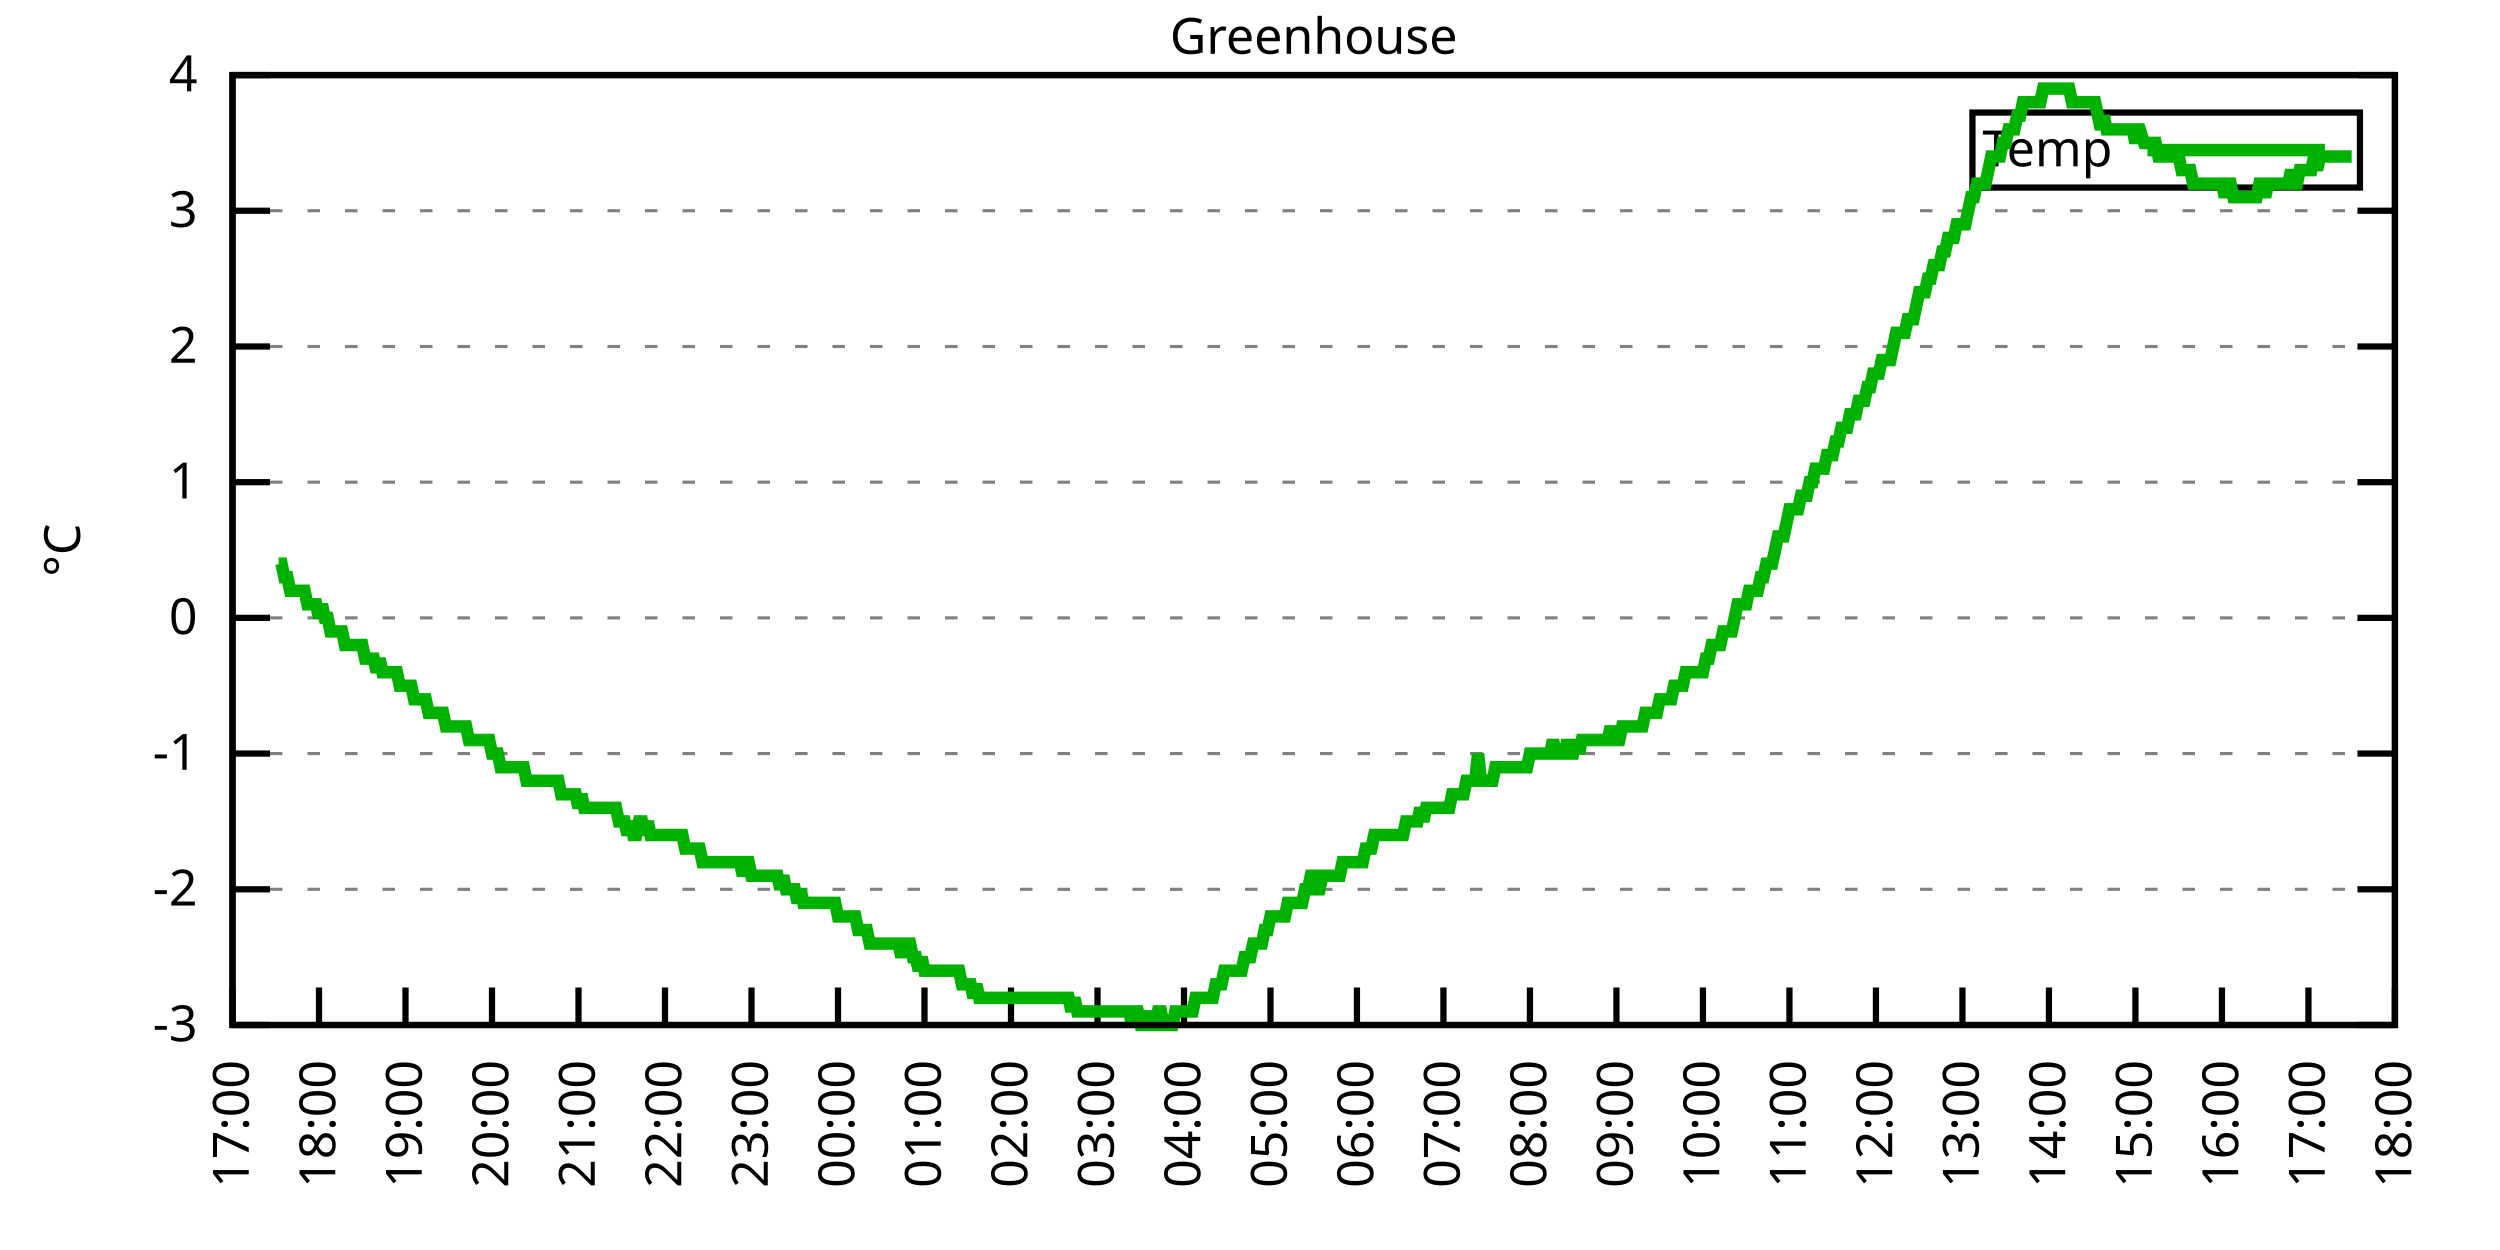
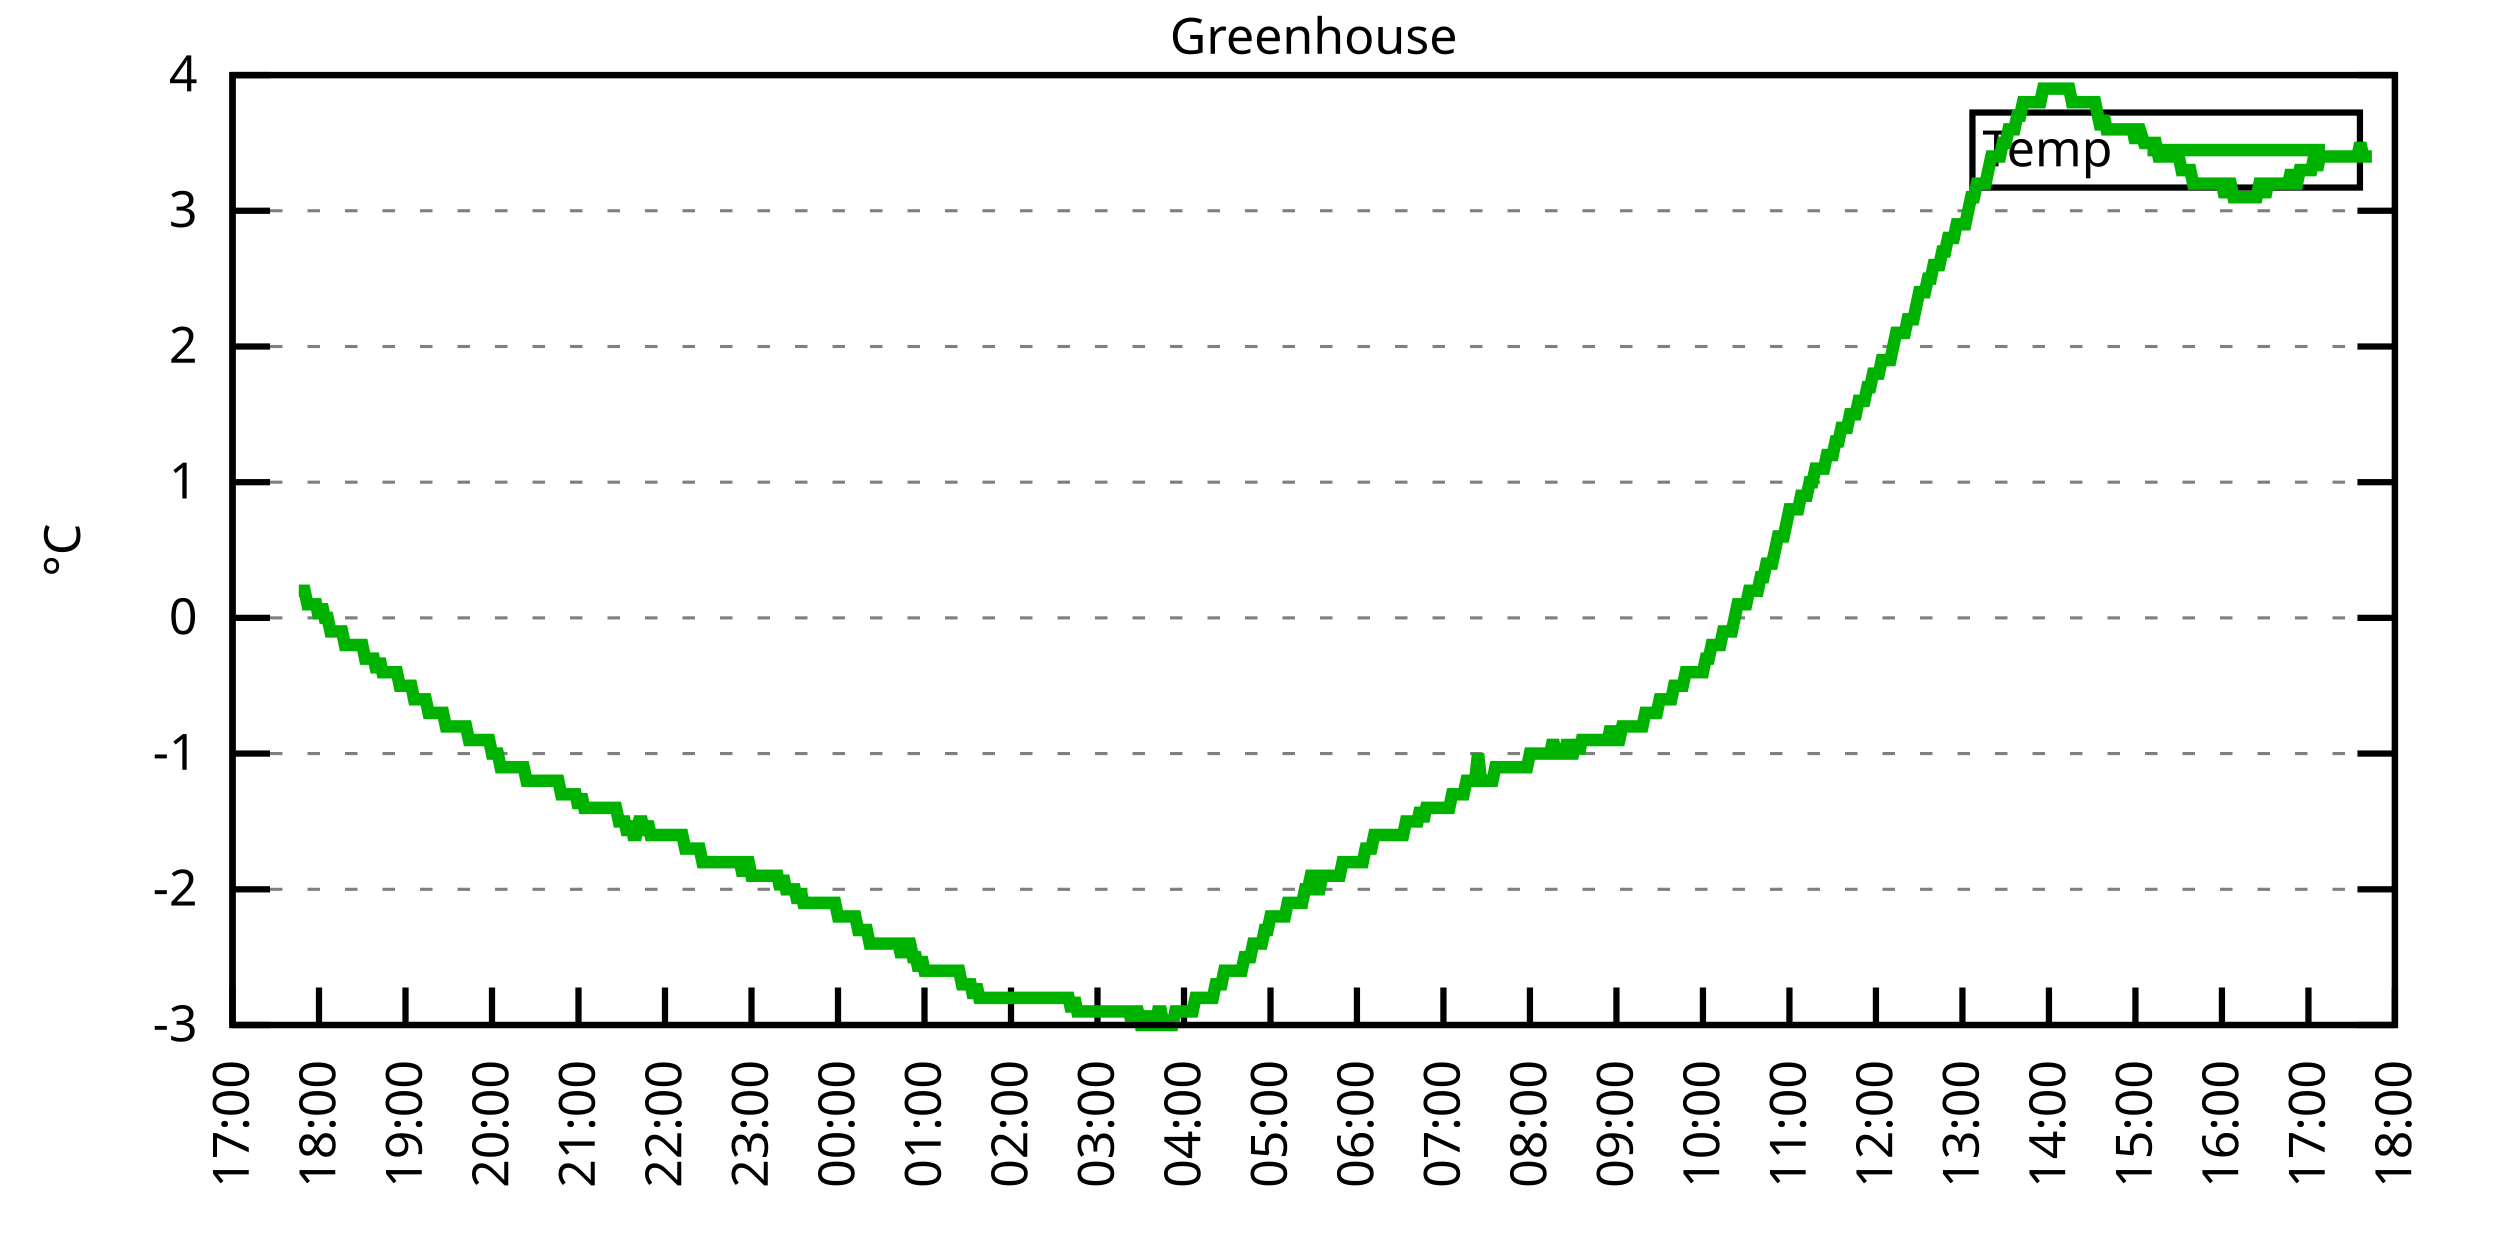
<svg xmlns="http://www.w3.org/2000/svg" xmlns:xlink="http://www.w3.org/1999/xlink" width="400" height="200" viewBox="0 0 400 200">
  <g id="gnuplot_canvas">
    <rect x="0" y="0" width="400" height="200" fill="none" />
    <defs>
      <circle id="gpDot" r="0.5" stroke-width="0.5" stroke="currentColor" />
      <path id="gpPt0" stroke-width="0.333" stroke="currentColor" d="M-1,0 h2 M0,-1 v2" />
      <path id="gpPt1" stroke-width="0.333" stroke="currentColor" d="M-1,-1 L1,1 M1,-1 L-1,1" />
      <path id="gpPt2" stroke-width="0.333" stroke="currentColor" d="M-1,0 L1,0 M0,-1 L0,1 M-1,-1 L1,1 M-1,1 L1,-1" />
      <rect id="gpPt3" stroke-width="0.333" stroke="currentColor" x="-1" y="-1" width="2" height="2" />
      <rect id="gpPt4" stroke-width="0.333" stroke="currentColor" fill="currentColor" x="-1" y="-1" width="2" height="2" />
      <circle id="gpPt5" stroke-width="0.333" stroke="currentColor" cx="0" cy="0" r="1" />
      <use xlink:href="#gpPt5" id="gpPt6" fill="currentColor" stroke="none" />
      <path id="gpPt7" stroke-width="0.333" stroke="currentColor" d="M0,-1.33 L-1.33,0.67 L1.33,0.67 z" />
      <use xlink:href="#gpPt7" id="gpPt8" fill="currentColor" stroke="none" />
      <use xlink:href="#gpPt7" id="gpPt9" stroke="currentColor" transform="rotate(180)" />
      <use xlink:href="#gpPt9" id="gpPt10" fill="currentColor" stroke="none" />
      <use xlink:href="#gpPt3" id="gpPt11" stroke="currentColor" transform="rotate(45)" />
      <use xlink:href="#gpPt11" id="gpPt12" fill="currentColor" stroke="none" />
      <path id="gpPt13" stroke-width="0.333" stroke="currentColor" d="M0,1.330 L1.265,0.411 L0.782,-1.067 L-0.782,-1.076 L-1.265,0.411 z" />
      <use xlink:href="#gpPt13" id="gpPt14" fill="currentColor" stroke="none" />
      <filter id="textbox" filterUnits="objectBoundingBox" x="0" y="0" height="1" width="1">
        <feFlood flood-color="white" flood-opacity="1" result="bgnd" />
        <feComposite in="SourceGraphic" in2="bgnd" operator="atop" />
      </filter>
      <filter id="greybox" filterUnits="objectBoundingBox" x="0" y="0" height="1" width="1">
        <feFlood flood-color="lightgrey" flood-opacity="1" result="grey" />
        <feComposite in="SourceGraphic" in2="grey" operator="atop" />
      </filter>
    </defs>
    <g fill="none" color="white" stroke="currentColor" stroke-width="1.00" stroke-linecap="butt" stroke-linejoin="miter">
</g>
    <g fill="none" color="black" stroke="currentColor" stroke-width="1.00" stroke-linecap="butt" stroke-linejoin="miter">
      <g stroke="none" shape-rendering="crispEdges">
        <polygon fill="rgb(255, 255, 255)" points="37.20,164.00 383.18,164.00 383.18,12.02 37.20,12.02 " />
      </g>
    </g>
    <g fill="none" color="black" stroke="currentColor" stroke-width="1.00" stroke-linecap="butt" stroke-linejoin="miter">
</g>
    <g fill="none" color="black" stroke="black" stroke-width="0.50" stroke-linecap="butt" stroke-linejoin="miter">
</g>
    <g fill="none" color="gray" stroke="currentColor" stroke-width="0.50" stroke-linecap="butt" stroke-linejoin="miter">
      <path stroke="gray" stroke-dasharray="2,4" class="gridline" d="M37.20,164.00 L383.19,164.00  " />
    </g>
    <g fill="none" color="gray" stroke="gray" stroke-width="1.00" stroke-linecap="butt" stroke-linejoin="miter">
</g>
    <g fill="none" color="black" stroke="currentColor" stroke-width="1.00" stroke-linecap="butt" stroke-linejoin="miter">
      <path stroke="black" d="M37.20,164.00 L43.20,164.00 M383.19,164.00 L377.19,164.00  " />
      <g transform="translate(31.60,166.60)" stroke="none" fill="black" font-family="Sans" font-size="8.00" text-anchor="end">
        <text>
          <tspan font-family="Sans">-3</tspan>
        </text>
      </g>
    </g>
    <g fill="none" color="black" stroke="currentColor" stroke-width="1.00" stroke-linecap="butt" stroke-linejoin="miter">
</g>
    <g fill="none" color="black" stroke="black" stroke-width="0.50" stroke-linecap="butt" stroke-linejoin="miter">
</g>
    <g fill="none" color="gray" stroke="currentColor" stroke-width="0.50" stroke-linecap="butt" stroke-linejoin="miter">
      <path stroke="gray" stroke-dasharray="2,4" class="gridline" d="M37.20,142.29 L383.19,142.29  " />
    </g>
    <g fill="none" color="gray" stroke="gray" stroke-width="1.00" stroke-linecap="butt" stroke-linejoin="miter">
</g>
    <g fill="none" color="black" stroke="currentColor" stroke-width="1.00" stroke-linecap="butt" stroke-linejoin="miter">
      <path stroke="black" d="M37.20,142.29 L43.20,142.29 M383.19,142.29 L377.19,142.29  " />
      <g transform="translate(31.60,144.89)" stroke="none" fill="black" font-family="Sans" font-size="8.00" text-anchor="end">
        <text>
          <tspan font-family="Sans">-2</tspan>
        </text>
      </g>
    </g>
    <g fill="none" color="black" stroke="currentColor" stroke-width="1.00" stroke-linecap="butt" stroke-linejoin="miter">
</g>
    <g fill="none" color="black" stroke="black" stroke-width="0.50" stroke-linecap="butt" stroke-linejoin="miter">
</g>
    <g fill="none" color="gray" stroke="currentColor" stroke-width="0.50" stroke-linecap="butt" stroke-linejoin="miter">
      <path stroke="gray" stroke-dasharray="2,4" class="gridline" d="M37.20,120.57 L383.19,120.57  " />
    </g>
    <g fill="none" color="gray" stroke="gray" stroke-width="1.00" stroke-linecap="butt" stroke-linejoin="miter">
</g>
    <g fill="none" color="black" stroke="currentColor" stroke-width="1.00" stroke-linecap="butt" stroke-linejoin="miter">
      <path stroke="black" d="M37.20,120.57 L43.20,120.57 M383.19,120.57 L377.19,120.57  " />
      <g transform="translate(31.60,123.17)" stroke="none" fill="black" font-family="Sans" font-size="8.00" text-anchor="end">
        <text>
          <tspan font-family="Sans">-1</tspan>
        </text>
      </g>
    </g>
    <g fill="none" color="black" stroke="currentColor" stroke-width="1.00" stroke-linecap="butt" stroke-linejoin="miter">
</g>
    <g fill="none" color="black" stroke="black" stroke-width="0.50" stroke-linecap="butt" stroke-linejoin="miter">
</g>
    <g fill="none" color="gray" stroke="currentColor" stroke-width="0.50" stroke-linecap="butt" stroke-linejoin="miter">
      <path stroke="gray" stroke-dasharray="2,4" class="gridline" d="M37.20,98.86 L383.19,98.86  " />
    </g>
    <g fill="none" color="gray" stroke="gray" stroke-width="1.00" stroke-linecap="butt" stroke-linejoin="miter">
</g>
    <g fill="none" color="black" stroke="currentColor" stroke-width="1.00" stroke-linecap="butt" stroke-linejoin="miter">
      <path stroke="black" d="M37.20,98.86 L43.20,98.86 M383.19,98.86 L377.19,98.86  " />
      <g transform="translate(31.60,101.46)" stroke="none" fill="black" font-family="Sans" font-size="8.00" text-anchor="end">
        <text>
          <tspan font-family="Sans"> 0</tspan>
        </text>
      </g>
    </g>
    <g fill="none" color="black" stroke="currentColor" stroke-width="1.00" stroke-linecap="butt" stroke-linejoin="miter">
</g>
    <g fill="none" color="black" stroke="black" stroke-width="0.50" stroke-linecap="butt" stroke-linejoin="miter">
</g>
    <g fill="none" color="gray" stroke="currentColor" stroke-width="0.50" stroke-linecap="butt" stroke-linejoin="miter">
      <path stroke="gray" stroke-dasharray="2,4" class="gridline" d="M37.20,77.15 L383.19,77.15  " />
    </g>
    <g fill="none" color="gray" stroke="gray" stroke-width="1.00" stroke-linecap="butt" stroke-linejoin="miter">
</g>
    <g fill="none" color="black" stroke="currentColor" stroke-width="1.00" stroke-linecap="butt" stroke-linejoin="miter">
      <path stroke="black" d="M37.20,77.15 L43.20,77.15 M383.19,77.15 L377.19,77.15  " />
      <g transform="translate(31.60,79.75)" stroke="none" fill="black" font-family="Sans" font-size="8.00" text-anchor="end">
        <text>
          <tspan font-family="Sans"> 1</tspan>
        </text>
      </g>
    </g>
    <g fill="none" color="black" stroke="currentColor" stroke-width="1.00" stroke-linecap="butt" stroke-linejoin="miter">
</g>
    <g fill="none" color="black" stroke="black" stroke-width="0.50" stroke-linecap="butt" stroke-linejoin="miter">
</g>
    <g fill="none" color="gray" stroke="currentColor" stroke-width="0.50" stroke-linecap="butt" stroke-linejoin="miter">
      <path stroke="gray" stroke-dasharray="2,4" class="gridline" d="M37.20,55.44 L383.19,55.44  " />
    </g>
    <g fill="none" color="gray" stroke="gray" stroke-width="1.00" stroke-linecap="butt" stroke-linejoin="miter">
</g>
    <g fill="none" color="black" stroke="currentColor" stroke-width="1.00" stroke-linecap="butt" stroke-linejoin="miter">
      <path stroke="black" d="M37.20,55.44 L43.20,55.44 M383.19,55.44 L377.19,55.44  " />
      <g transform="translate(31.60,58.04)" stroke="none" fill="black" font-family="Sans" font-size="8.00" text-anchor="end">
        <text>
          <tspan font-family="Sans"> 2</tspan>
        </text>
      </g>
    </g>
    <g fill="none" color="black" stroke="currentColor" stroke-width="1.00" stroke-linecap="butt" stroke-linejoin="miter">
</g>
    <g fill="none" color="black" stroke="black" stroke-width="0.50" stroke-linecap="butt" stroke-linejoin="miter">
</g>
    <g fill="none" color="gray" stroke="currentColor" stroke-width="0.50" stroke-linecap="butt" stroke-linejoin="miter">
      <path stroke="gray" stroke-dasharray="2,4" class="gridline" d="M37.20,33.72 L383.19,33.72  " />
    </g>
    <g fill="none" color="gray" stroke="gray" stroke-width="1.00" stroke-linecap="butt" stroke-linejoin="miter">
</g>
    <g fill="none" color="black" stroke="currentColor" stroke-width="1.00" stroke-linecap="butt" stroke-linejoin="miter">
      <path stroke="black" d="M37.20,33.72 L43.20,33.72 M383.19,33.72 L377.19,33.72  " />
      <g transform="translate(31.60,36.32)" stroke="none" fill="black" font-family="Sans" font-size="8.00" text-anchor="end">
        <text>
          <tspan font-family="Sans"> 3</tspan>
        </text>
      </g>
    </g>
    <g fill="none" color="black" stroke="currentColor" stroke-width="1.00" stroke-linecap="butt" stroke-linejoin="miter">
</g>
    <g fill="none" color="black" stroke="black" stroke-width="0.50" stroke-linecap="butt" stroke-linejoin="miter">
</g>
    <g fill="none" color="gray" stroke="currentColor" stroke-width="0.50" stroke-linecap="butt" stroke-linejoin="miter">
      <path stroke="gray" stroke-dasharray="2,4" class="gridline" d="M37.20,12.01 L383.19,12.01  " />
    </g>
    <g fill="none" color="gray" stroke="gray" stroke-width="1.00" stroke-linecap="butt" stroke-linejoin="miter">
</g>
    <g fill="none" color="black" stroke="currentColor" stroke-width="1.00" stroke-linecap="butt" stroke-linejoin="miter">
      <path stroke="black" d="M37.20,12.01 L43.20,12.01 M383.19,12.01 L377.19,12.01  " />
      <g transform="translate(31.60,14.61)" stroke="none" fill="black" font-family="Sans" font-size="8.00" text-anchor="end">
        <text>
          <tspan font-family="Sans"> 4</tspan>
        </text>
      </g>
    </g>
    <g fill="none" color="black" stroke="currentColor" stroke-width="1.00" stroke-linecap="butt" stroke-linejoin="miter">
      <path stroke="black" d="M37.20,164.00 L37.20,158.00  " />
      <g transform="translate(39.80,169.60) rotate(270.00)" stroke="none" fill="black" font-family="Sans" font-size="8.00" text-anchor="end">
        <text>
          <tspan font-family="Sans">17:00</tspan>
        </text>
      </g>
    </g>
    <g fill="none" color="black" stroke="currentColor" stroke-width="1.00" stroke-linecap="butt" stroke-linejoin="miter">
      <path stroke="black" d="M51.04,164.00 L51.04,158.00  " />
      <g transform="translate(53.64,169.60) rotate(270.00)" stroke="none" fill="black" font-family="Sans" font-size="8.00" text-anchor="end">
        <text>
          <tspan font-family="Sans">18:00</tspan>
        </text>
      </g>
    </g>
    <g fill="none" color="black" stroke="currentColor" stroke-width="1.00" stroke-linecap="butt" stroke-linejoin="miter">
      <path stroke="black" d="M64.88,164.00 L64.88,158.00  " />
      <g transform="translate(67.48,169.60) rotate(270.00)" stroke="none" fill="black" font-family="Sans" font-size="8.00" text-anchor="end">
        <text>
          <tspan font-family="Sans">19:00</tspan>
        </text>
      </g>
    </g>
    <g fill="none" color="black" stroke="currentColor" stroke-width="1.00" stroke-linecap="butt" stroke-linejoin="miter">
      <path stroke="black" d="M78.72,164.00 L78.72,158.00  " />
      <g transform="translate(81.32,169.60) rotate(270.00)" stroke="none" fill="black" font-family="Sans" font-size="8.00" text-anchor="end">
        <text>
          <tspan font-family="Sans">20:00</tspan>
        </text>
      </g>
    </g>
    <g fill="none" color="black" stroke="currentColor" stroke-width="1.00" stroke-linecap="butt" stroke-linejoin="miter">
      <path stroke="black" d="M92.56,164.00 L92.56,158.00  " />
      <g transform="translate(95.16,169.60) rotate(270.00)" stroke="none" fill="black" font-family="Sans" font-size="8.00" text-anchor="end">
        <text>
          <tspan font-family="Sans">21:00</tspan>
        </text>
      </g>
    </g>
    <g fill="none" color="black" stroke="currentColor" stroke-width="1.00" stroke-linecap="butt" stroke-linejoin="miter">
      <path stroke="black" d="M106.40,164.00 L106.40,158.00  " />
      <g transform="translate(109.00,169.60) rotate(270.00)" stroke="none" fill="black" font-family="Sans" font-size="8.00" text-anchor="end">
        <text>
          <tspan font-family="Sans">22:00</tspan>
        </text>
      </g>
    </g>
    <g fill="none" color="black" stroke="currentColor" stroke-width="1.00" stroke-linecap="butt" stroke-linejoin="miter">
      <path stroke="black" d="M120.24,164.00 L120.24,158.00  " />
      <g transform="translate(122.84,169.60) rotate(270.00)" stroke="none" fill="black" font-family="Sans" font-size="8.00" text-anchor="end">
        <text>
          <tspan font-family="Sans">23:00</tspan>
        </text>
      </g>
    </g>
    <g fill="none" color="black" stroke="currentColor" stroke-width="1.00" stroke-linecap="butt" stroke-linejoin="miter">
      <path stroke="black" d="M134.08,164.00 L134.08,158.00  " />
      <g transform="translate(136.68,169.60) rotate(270.00)" stroke="none" fill="black" font-family="Sans" font-size="8.00" text-anchor="end">
        <text>
          <tspan font-family="Sans">00:00</tspan>
        </text>
      </g>
    </g>
    <g fill="none" color="black" stroke="currentColor" stroke-width="1.00" stroke-linecap="butt" stroke-linejoin="miter">
      <path stroke="black" d="M147.92,164.00 L147.92,158.00  " />
      <g transform="translate(150.52,169.60) rotate(270.00)" stroke="none" fill="black" font-family="Sans" font-size="8.00" text-anchor="end">
        <text>
          <tspan font-family="Sans">01:00</tspan>
        </text>
      </g>
    </g>
    <g fill="none" color="black" stroke="currentColor" stroke-width="1.00" stroke-linecap="butt" stroke-linejoin="miter">
      <path stroke="black" d="M161.76,164.00 L161.76,158.00  " />
      <g transform="translate(164.36,169.60) rotate(270.00)" stroke="none" fill="black" font-family="Sans" font-size="8.00" text-anchor="end">
        <text>
          <tspan font-family="Sans">02:00</tspan>
        </text>
      </g>
    </g>
    <g fill="none" color="black" stroke="currentColor" stroke-width="1.00" stroke-linecap="butt" stroke-linejoin="miter">
      <path stroke="black" d="M175.60,164.00 L175.60,158.00  " />
      <g transform="translate(178.20,169.60) rotate(270.00)" stroke="none" fill="black" font-family="Sans" font-size="8.00" text-anchor="end">
        <text>
          <tspan font-family="Sans">03:00</tspan>
        </text>
      </g>
    </g>
    <g fill="none" color="black" stroke="currentColor" stroke-width="1.00" stroke-linecap="butt" stroke-linejoin="miter">
      <path stroke="black" d="M189.44,164.00 L189.44,158.00  " />
      <g transform="translate(192.04,169.60) rotate(270.00)" stroke="none" fill="black" font-family="Sans" font-size="8.00" text-anchor="end">
        <text>
          <tspan font-family="Sans">04:00</tspan>
        </text>
      </g>
    </g>
    <g fill="none" color="black" stroke="currentColor" stroke-width="1.00" stroke-linecap="butt" stroke-linejoin="miter">
      <path stroke="black" d="M203.28,164.00 L203.28,158.00  " />
      <g transform="translate(205.88,169.60) rotate(270.00)" stroke="none" fill="black" font-family="Sans" font-size="8.00" text-anchor="end">
        <text>
          <tspan font-family="Sans">05:00</tspan>
        </text>
      </g>
    </g>
    <g fill="none" color="black" stroke="currentColor" stroke-width="1.00" stroke-linecap="butt" stroke-linejoin="miter">
      <path stroke="black" d="M217.11,164.00 L217.11,158.00  " />
      <g transform="translate(219.71,169.60) rotate(270.00)" stroke="none" fill="black" font-family="Sans" font-size="8.00" text-anchor="end">
        <text>
          <tspan font-family="Sans">06:00</tspan>
        </text>
      </g>
    </g>
    <g fill="none" color="black" stroke="currentColor" stroke-width="1.00" stroke-linecap="butt" stroke-linejoin="miter">
      <path stroke="black" d="M230.95,164.00 L230.95,158.00  " />
      <g transform="translate(233.55,169.60) rotate(270.00)" stroke="none" fill="black" font-family="Sans" font-size="8.00" text-anchor="end">
        <text>
          <tspan font-family="Sans">07:00</tspan>
        </text>
      </g>
    </g>
    <g fill="none" color="black" stroke="currentColor" stroke-width="1.00" stroke-linecap="butt" stroke-linejoin="miter">
      <path stroke="black" d="M244.79,164.00 L244.79,158.00  " />
      <g transform="translate(247.39,169.60) rotate(270.00)" stroke="none" fill="black" font-family="Sans" font-size="8.00" text-anchor="end">
        <text>
          <tspan font-family="Sans">08:00</tspan>
        </text>
      </g>
    </g>
    <g fill="none" color="black" stroke="currentColor" stroke-width="1.00" stroke-linecap="butt" stroke-linejoin="miter">
      <path stroke="black" d="M258.63,164.00 L258.63,158.00  " />
      <g transform="translate(261.23,169.60) rotate(270.00)" stroke="none" fill="black" font-family="Sans" font-size="8.00" text-anchor="end">
        <text>
          <tspan font-family="Sans">09:00</tspan>
        </text>
      </g>
    </g>
    <g fill="none" color="black" stroke="currentColor" stroke-width="1.00" stroke-linecap="butt" stroke-linejoin="miter">
      <path stroke="black" d="M272.47,164.00 L272.47,158.00  " />
      <g transform="translate(275.07,169.60) rotate(270.00)" stroke="none" fill="black" font-family="Sans" font-size="8.00" text-anchor="end">
        <text>
          <tspan font-family="Sans">10:00</tspan>
        </text>
      </g>
    </g>
    <g fill="none" color="black" stroke="currentColor" stroke-width="1.00" stroke-linecap="butt" stroke-linejoin="miter">
      <path stroke="black" d="M286.31,164.00 L286.31,158.00  " />
      <g transform="translate(288.91,169.60) rotate(270.00)" stroke="none" fill="black" font-family="Sans" font-size="8.00" text-anchor="end">
        <text>
          <tspan font-family="Sans">11:00</tspan>
        </text>
      </g>
    </g>
    <g fill="none" color="black" stroke="currentColor" stroke-width="1.00" stroke-linecap="butt" stroke-linejoin="miter">
      <path stroke="black" d="M300.15,164.00 L300.15,158.00  " />
      <g transform="translate(302.75,169.60) rotate(270.00)" stroke="none" fill="black" font-family="Sans" font-size="8.00" text-anchor="end">
        <text>
          <tspan font-family="Sans">12:00</tspan>
        </text>
      </g>
    </g>
    <g fill="none" color="black" stroke="currentColor" stroke-width="1.00" stroke-linecap="butt" stroke-linejoin="miter">
      <path stroke="black" d="M313.99,164.00 L313.99,158.00  " />
      <g transform="translate(316.59,169.60) rotate(270.00)" stroke="none" fill="black" font-family="Sans" font-size="8.00" text-anchor="end">
        <text>
          <tspan font-family="Sans">13:00</tspan>
        </text>
      </g>
    </g>
    <g fill="none" color="black" stroke="currentColor" stroke-width="1.00" stroke-linecap="butt" stroke-linejoin="miter">
      <path stroke="black" d="M327.83,164.00 L327.83,158.00  " />
      <g transform="translate(330.43,169.60) rotate(270.00)" stroke="none" fill="black" font-family="Sans" font-size="8.00" text-anchor="end">
        <text>
          <tspan font-family="Sans">14:00</tspan>
        </text>
      </g>
    </g>
    <g fill="none" color="black" stroke="currentColor" stroke-width="1.00" stroke-linecap="butt" stroke-linejoin="miter">
      <path stroke="black" d="M341.67,164.00 L341.67,158.00  " />
      <g transform="translate(344.27,169.60) rotate(270.00)" stroke="none" fill="black" font-family="Sans" font-size="8.00" text-anchor="end">
        <text>
          <tspan font-family="Sans">15:00</tspan>
        </text>
      </g>
    </g>
    <g fill="none" color="black" stroke="currentColor" stroke-width="1.00" stroke-linecap="butt" stroke-linejoin="miter">
      <path stroke="black" d="M355.51,164.00 L355.51,158.00  " />
      <g transform="translate(358.11,169.60) rotate(270.00)" stroke="none" fill="black" font-family="Sans" font-size="8.00" text-anchor="end">
        <text>
          <tspan font-family="Sans">16:00</tspan>
        </text>
      </g>
    </g>
    <g fill="none" color="black" stroke="currentColor" stroke-width="1.00" stroke-linecap="butt" stroke-linejoin="miter">
      <path stroke="black" d="M369.35,164.00 L369.35,158.00  " />
      <g transform="translate(371.95,169.60) rotate(270.00)" stroke="none" fill="black" font-family="Sans" font-size="8.00" text-anchor="end">
        <text>
          <tspan font-family="Sans">17:00</tspan>
        </text>
      </g>
    </g>
    <g fill="none" color="black" stroke="currentColor" stroke-width="1.00" stroke-linecap="butt" stroke-linejoin="miter">
      <path stroke="black" d="M383.19,164.00 L383.19,158.00  " />
      <g transform="translate(385.79,169.60) rotate(270.00)" stroke="none" fill="black" font-family="Sans" font-size="8.00" text-anchor="end">
        <text>
          <tspan font-family="Sans">18:00</tspan>
        </text>
      </g>
    </g>
    <g fill="none" color="black" stroke="currentColor" stroke-width="1.00" stroke-linecap="butt" stroke-linejoin="miter">
</g>
    <g fill="none" color="black" stroke="currentColor" stroke-width="1.00" stroke-linecap="butt" stroke-linejoin="miter">
      <path stroke="black" d="M37.20,12.01 L37.20,164.00 L383.19,164.00 L383.19,12.01 L37.20,12.01 Z  " />
    </g>
    <g fill="none" color="black" stroke="currentColor" stroke-width="1.00" stroke-linecap="butt" stroke-linejoin="miter">
</g>
    <g fill="none" color="black" stroke="currentColor" stroke-width="1.00" stroke-linecap="butt" stroke-linejoin="miter">
      <path stroke="black" d="M315.59,30.01 L315.59,18.01 L377.59,18.01 L377.59,30.01 L315.59,30.01 Z  " />
    </g>
    <g id="Greenhouse_plot_1">
      <g fill="none" color="white" stroke="black" stroke-width="2.00" stroke-linecap="butt" stroke-linejoin="miter">
</g>
      <g fill="none" color="black" stroke="currentColor" stroke-width="2.00" stroke-linecap="butt" stroke-linejoin="miter">
        <g transform="translate(337.99,26.61)" stroke="none" fill="black" font-family="Sans" font-size="8.00" text-anchor="end">
          <text>
            <tspan font-family="Sans">Temp</tspan>
          </text>
        </g>
      </g>
      <g fill="none" color="black" stroke="currentColor" stroke-width="2.00" stroke-linecap="butt" stroke-linejoin="miter">
-         <path stroke="rgb(  0, 178,   0)" d="M343.59,24.01 L371.99,24.01 M44.58,90.18 L45.04,90.18 L45.50,92.35 L45.97,92.35 L46.43,94.52 L46.89,94.52   L47.35,94.52 L47.81,94.52 L48.27,94.52 L48.73,94.52 L49.19,96.69 L49.66,96.69 L50.12,96.69 L50.58,96.69   L51.04,98.86 L51.50,96.69 L51.96,98.86 L52.42,98.86 L52.88,101.03 L53.35,101.03 L53.81,101.03 L54.27,101.03   L54.73,101.03 L55.19,103.20 L55.65,103.20 L56.11,103.20 L56.58,103.20 L57.04,103.20 L57.50,103.20 L57.96,103.20   L58.42,105.38 L58.88,105.38 L59.34,105.38 L59.80,105.38 L60.27,107.55 L60.73,105.38 L61.19,107.55 L61.65,107.55   L62.11,107.55 L62.57,107.55 L63.03,107.55 L63.50,107.55 L63.96,109.72 L64.42,109.72 L64.88,109.72 L65.34,109.72   L65.80,109.72 L66.26,111.89 L66.72,111.89 L67.19,111.89 L67.65,111.89 L68.11,111.89 L68.57,114.06 L69.03,114.06   L69.49,114.06 L69.95,114.06 L70.42,114.06 L70.88,114.06 L71.34,116.23 L71.80,116.23 L72.26,116.23 L72.72,116.23   L73.18,116.23 L73.64,116.23 L74.11,116.23 L74.57,116.23 L75.03,118.40 L75.49,118.40 L75.95,118.40 L76.41,118.40   L76.87,118.40 L77.33,118.40 L77.80,118.40 L78.26,118.40 L78.72,120.57 L79.18,120.57 L79.64,120.57 L80.10,122.75   L80.56,122.75 L81.03,122.75 L81.49,122.75 L81.95,122.75 L82.41,122.75 L82.87,122.75 L83.33,122.75 L83.79,122.75   L84.25,124.92 L84.72,124.92 L85.18,124.92 L85.64,124.92 L86.10,124.92 L86.56,124.92 L87.02,124.92 L87.48,124.92   L87.95,124.92 L88.41,124.92 L88.87,124.92 L89.33,124.92 L89.79,127.09 L90.25,127.09 L90.71,127.09 L91.17,127.09   L91.64,127.09 L92.10,127.09 L92.56,129.26 L93.02,127.09 L93.48,129.26 L93.94,129.26 L94.40,129.26 L94.87,129.26   L95.33,129.26 L95.79,129.26 L96.25,129.26 L96.71,129.26 L97.17,129.26 L97.63,129.26 L98.09,129.26 L98.56,129.26   L99.02,131.43 L99.48,131.43 L99.94,131.43 L100.40,133.60 L100.86,131.43 L101.32,133.60 L101.78,133.60 L102.25,131.43   L102.71,131.43 L103.17,133.60 L103.63,131.43 L104.09,133.60 L104.55,133.60 L105.01,133.60 L105.48,133.60 L105.94,133.60   L106.40,133.60 L106.86,133.60 L107.32,133.60 L107.78,133.60 L108.24,133.60 L108.70,133.60 L109.17,133.60 L109.63,135.77   L110.09,135.77 L110.55,135.77 L111.01,135.77 L111.47,135.77 L111.93,135.77 L112.40,137.94 L112.86,137.94 L113.32,137.94   L113.78,137.94 L114.24,137.94 L114.70,137.94 L115.16,137.94 L115.62,137.94 L116.09,137.94 L116.55,137.94 L117.01,137.94   L117.47,137.94 L117.93,137.94 L118.39,137.94 L118.85,140.12 L119.31,137.94 L119.78,137.94 L120.24,140.12 L120.70,140.12   L121.16,140.12 L121.62,140.12 L122.08,140.12 L122.54,140.12 L123.01,140.12 L123.47,140.12 L123.93,140.12 L124.39,140.12   L124.85,142.29 L125.31,140.12 L125.77,142.29 L126.23,142.29 L126.70,142.29 L127.16,142.29 L127.62,144.46 L128.08,142.29   L128.54,144.46 L129.00,144.46 L129.46,144.46 L129.93,144.46 L130.39,144.46 L130.85,144.46 L131.31,144.46 L131.77,144.46   L132.23,144.46 L132.69,144.46 L133.15,144.46 L133.62,144.46 L134.08,146.63 L134.54,146.63 L135.00,146.63 L135.46,146.63   L135.92,146.63 L136.38,146.63 L136.85,146.63 L137.31,148.80 L137.77,148.80 L138.23,148.80 L138.69,148.80 L139.15,150.97   L139.61,150.97 L140.07,150.97 L140.54,150.97 L141.00,150.97 L141.46,150.97 L141.92,150.97 L142.38,150.97 L142.84,150.97   L143.30,150.97 L143.76,150.97 L144.23,153.14 L144.69,150.97 L145.15,150.97 L145.61,150.97 L146.07,153.14 L146.53,153.14   L146.99,155.31 L147.46,153.14 L147.92,155.31 L148.38,155.31 L148.84,155.31 L149.30,155.31 L149.76,155.31 L150.22,155.31   L150.68,155.31 L151.15,155.31 L151.61,155.31 L152.07,155.31 L152.53,155.31 L152.99,155.31 L153.45,155.31 L153.91,157.49   L154.38,157.49 L154.84,157.49 L155.30,157.49 L155.76,159.66 L156.22,157.49 L156.68,159.66 L157.14,159.66 L157.60,159.66   L158.07,159.66 L158.53,159.66 L158.99,159.66 L159.45,159.66 L159.91,159.66 L160.37,159.66 L160.83,159.66 L161.30,159.66   L161.76,159.66 L162.22,159.66 L162.68,159.66 L163.14,159.66 L163.60,159.66 L164.06,159.66 L164.52,159.66 L164.99,159.66   L165.45,159.66 L165.91,159.66 L166.37,159.66 L166.83,159.66 L167.29,159.66 L167.75,159.66 L168.21,159.66 L168.68,159.66   L169.14,159.66 L169.60,159.66 L170.06,159.66 L170.52,159.66 L170.98,159.66 L171.44,161.83 L171.91,159.66 L172.37,161.83   L172.83,161.83 L173.29,161.83 L173.75,161.83 L174.21,161.83 L174.67,161.83 L175.13,161.83 L175.60,161.83 L176.06,161.83   L176.52,161.83 L176.98,161.83 L177.44,161.83 L177.90,161.83 L178.36,161.83 L178.83,161.83 L179.29,161.83 L179.75,161.83   L180.21,161.83 L180.67,161.83 L181.13,164.00 L181.59,161.83 L182.05,161.83 L182.52,164.00 L182.98,164.00 L183.44,164.00   L183.90,161.83 L184.36,164.00 L184.82,164.00 L185.28,161.83 L185.75,161.83 L186.21,164.00 L186.67,164.00 L187.13,164.00   L187.59,164.00 L188.05,161.83 L188.51,161.83 L188.97,161.83 L189.44,161.83 L189.90,161.83 L190.36,161.83 L190.82,161.83   L191.28,159.66 L191.74,159.66 L192.20,159.66 L192.66,159.66 L193.13,159.66 L193.59,159.66 L194.05,159.66 L194.51,157.49   L194.97,157.49 L195.43,157.49 L195.89,155.31 L196.36,155.31 L196.82,155.31 L197.28,155.31 L197.74,155.31 L198.20,155.31   L198.66,155.31 L199.12,153.14 L199.58,153.14 L200.05,153.14 L200.51,150.97 L200.97,150.97 L201.43,150.97 L201.89,150.97   L202.35,148.80 L202.81,148.80 L203.28,146.63 L203.74,146.63 L204.20,146.63 L204.66,146.63 L205.12,146.63 L205.58,146.63   L206.04,144.46 L206.50,144.46 L206.97,144.46 L207.43,144.46 L207.89,144.46 L208.35,144.46 L208.81,142.29 L209.27,142.29   L209.73,140.12 L210.20,140.12 L210.66,142.29 L211.12,142.29 L211.58,140.12 L212.04,140.12 L212.50,140.12 L212.96,140.12   L213.42,140.12 L213.89,140.12 L214.35,140.12 L214.81,137.94 L215.27,137.94 L215.73,137.94 L216.19,137.94 L216.65,137.94   L217.11,137.94 L217.58,137.94 L218.04,137.94 L218.50,135.77 L218.96,135.77 L219.42,135.77 L219.88,133.60 L220.34,133.60   L220.81,133.60 L221.27,133.60 L221.73,133.60 L222.19,133.60 L222.65,133.60 L223.11,133.60 L223.57,133.60 L224.03,133.60   L224.50,133.60 L224.96,131.43 L225.42,131.43 L225.88,131.43 L226.34,131.43 L226.80,131.43 L227.26,129.26 L227.73,131.43   L228.19,129.26 L228.65,129.26 L229.11,129.26 L229.57,129.26 L230.03,129.26 L230.49,129.26 L230.95,129.26 L231.42,129.26   L231.88,129.26 L232.34,127.09 L232.80,127.09 L233.26,127.09 L233.72,127.09 L234.18,127.09 L234.64,124.92 L235.11,124.92   L235.57,124.92 L236.03,124.92 L236.49,120.57 L236.95,124.92 L237.41,124.92 L237.87,124.92 L238.34,124.92 L238.80,124.92   L239.26,122.75 L239.72,122.75 L240.18,122.75 L240.64,122.75 L241.10,122.75 L241.56,122.75 L242.03,122.75 L242.49,122.75   L242.95,122.75 L243.41,122.75 L243.87,122.75 L244.33,122.75 L244.79,120.57 L245.26,120.57 L245.72,120.57 L246.18,120.57   L246.64,120.57 L247.10,120.57 L247.56,120.57 L248.02,120.57 L248.48,118.40 L248.95,120.57 L249.41,120.57 L249.87,120.57   L250.33,120.57 L250.79,118.40 L251.25,120.57 L251.71,120.57 L252.18,118.40 L252.64,120.57 L253.10,118.40 L253.56,118.40   L254.02,118.40 L254.48,118.40 L254.94,118.40 L255.40,118.40 L255.87,118.40 L256.33,118.40 L256.79,118.40 L257.25,118.40   L257.71,116.23 L258.17,118.40 L258.63,118.40 L259.09,118.40 L259.56,116.23 L260.02,116.23 L260.48,116.23 L260.94,116.23   L261.40,116.23 L261.86,116.23 L262.32,116.23 L262.79,116.23 L263.25,114.06 L263.71,114.06 L264.17,114.06 L264.63,114.06   L265.09,114.06 L265.55,111.89 L266.01,111.89 L266.48,111.89 L266.94,111.89 L267.40,111.89 L267.86,109.72 L268.32,109.72   L268.78,109.72 L269.24,109.72 L269.71,107.55 L270.17,107.55 L270.63,107.55 L271.09,107.55 L271.55,107.55 L272.01,107.55   L272.47,107.55 L272.93,105.38 L273.40,105.38 L273.86,103.20 L274.32,103.20 L274.78,103.20 L275.24,103.20 L275.70,101.03   L276.16,101.03 L276.63,101.03 L277.09,101.03 L277.55,98.86 L278.01,96.69 L278.47,96.69 L278.93,96.69 L279.39,96.69   L279.85,94.52 L280.32,94.52 L280.78,94.52 L281.24,94.52 L281.70,92.35 L282.16,92.35 L282.62,90.18 L283.08,90.18   L283.54,90.18 L284.01,88.00 L284.47,85.83 L284.93,85.83 L285.39,85.83 L285.85,83.66 L286.31,81.49 L286.77,81.49   L287.24,81.49 L287.70,81.49 L288.16,79.32 L288.62,79.32 L289.08,79.32 L289.54,77.15 L290.00,77.15 L290.46,74.98   L290.93,74.98 L291.39,74.98 L291.85,74.98 L292.31,72.81 L292.77,72.81 L293.23,72.81 L293.69,70.63 L294.16,70.63   L294.62,68.46 L295.08,68.46 L295.54,68.46 L296.00,66.29 L296.46,66.29 L296.92,66.29 L297.38,64.12 L297.85,64.12   L298.31,64.12 L298.77,61.95 L299.23,61.95 L299.69,59.78 L300.15,59.78 L300.61,59.78 L301.08,57.61 L301.54,57.61   L302.00,57.61 L302.46,57.61 L302.92,55.44 L303.38,53.26 L303.84,53.26 L304.30,53.26 L304.77,53.26 L305.23,51.09   L305.69,51.09 L306.15,51.09 L306.61,48.92 L307.07,46.75 L307.53,46.75 L307.99,46.75 L308.46,44.58 L308.92,44.58   L309.38,42.41 L309.84,42.41 L310.30,42.41 L310.76,40.24 L311.22,40.24 L311.69,38.07 L312.15,38.07 L312.61,38.07   L313.07,35.89 L313.53,35.89 L313.99,35.89 L314.45,35.89 L314.91,33.72 L315.38,31.55 L315.84,31.55 L316.30,29.38   L316.76,29.38 L317.22,29.38 L317.68,29.38 L318.14,27.21 L318.61,25.04 L319.07,25.04 L319.53,25.04 L319.99,25.04   L320.45,22.87 L320.91,22.87 L321.37,20.70 L321.83,20.70 L322.30,20.70 L322.76,18.52 L323.22,18.52 L323.68,16.35   L324.14,16.35 L324.60,16.35 L325.06,16.35 L325.53,16.35 L325.99,16.35 L326.45,16.35 L326.91,14.18 L327.37,14.18   L327.83,14.18 L328.29,14.18 L328.75,14.18 L329.22,14.18 L329.68,14.18 L330.14,14.18 L330.60,14.18 L331.06,14.18   L331.52,16.35 L331.98,16.35 L332.44,16.35 L332.91,16.35 L333.37,16.35 L333.83,16.35 L334.29,16.35 L334.75,16.35   L335.21,16.35 L335.67,18.52 L336.14,20.70 L336.60,18.52 L337.06,20.70 L337.52,20.70 L337.98,20.70 L338.44,20.70   L338.90,20.70 L339.36,20.70 L339.83,20.70 L340.29,20.70 L340.75,20.70 L341.21,20.70 L341.67,22.87 L342.13,20.70   L342.36,20.70 L343.06,22.87 L343.52,22.87 L343.98,22.87 L344.44,22.87 L344.90,22.87 L345.36,25.04 L345.82,25.04   L346.28,25.04 L346.75,25.04 L347.21,25.04 L347.67,25.04 L348.13,25.04 L348.59,25.04 L349.05,27.21 L349.51,27.21   L349.97,27.21 L350.44,27.21 L350.90,29.38 L351.36,29.38 L351.82,29.38 L352.28,29.38 L352.74,29.38 L353.20,29.38   L353.67,29.38 L354.13,29.38 L354.59,29.38 L355.05,29.38 L355.51,29.38 L355.97,31.55 L356.43,29.38 L356.89,29.38   L357.36,31.55 L357.82,31.55 L358.28,31.55 L358.74,31.55 L359.20,31.55 L359.66,31.55 L360.12,31.55 L360.59,31.55   L361.05,31.55 L361.51,29.38 L361.97,29.38 L362.43,31.55 L362.89,29.38 L363.35,29.38 L363.81,29.38 L364.28,29.38   L364.74,29.38 L365.20,29.38 L365.66,29.38 L366.12,29.38 L366.58,27.21 L367.04,29.38 L367.51,29.38 L367.97,27.21   L368.43,27.21 L368.89,27.21 L369.35,27.21 L369.81,27.21 L370.27,25.04 L370.73,27.21 L371.20,25.04 L371.66,25.04   L372.12,25.04 L372.58,25.04 L373.04,25.04 L373.50,25.04 L373.96,25.04 L374.42,25.04 L374.89,25.04 L375.35,25.04   L375.81,25.04 L376.27,25.04  " />
+         <path stroke="rgb(  0, 178,   0)" d="M343.59,24.01 L371.99,24.01 M47.81,94.52 L48.27,94.52 L48.73,94.52 L49.19,96.69 L49.66,96.69 L50.12,96.69   L50.58,96.69 L51.04,98.86 L51.50,96.69 L51.96,98.86 L52.42,98.86 L52.88,101.03 L53.35,101.03 L53.81,101.03   L54.27,101.03 L54.73,101.03 L55.19,103.20 L55.65,103.20 L56.11,103.20 L56.58,103.20 L57.04,103.20 L57.50,103.20   L57.96,103.20 L58.42,105.38 L58.88,105.38 L59.34,105.38 L59.80,105.38 L60.27,107.55 L60.73,105.38 L61.19,107.55   L61.65,107.55 L62.11,107.55 L62.57,107.55 L63.03,107.55 L63.50,107.55 L63.96,109.72 L64.42,109.72 L64.88,109.72   L65.34,109.72 L65.80,109.72 L66.26,111.89 L66.72,111.89 L67.19,111.89 L67.65,111.89 L68.11,111.89 L68.57,114.06   L69.03,114.06 L69.49,114.06 L69.95,114.06 L70.42,114.06 L70.88,114.06 L71.34,116.23 L71.80,116.23 L72.26,116.23   L72.72,116.23 L73.18,116.23 L73.64,116.23 L74.11,116.23 L74.57,116.23 L75.03,118.40 L75.49,118.40 L75.95,118.40   L76.41,118.40 L76.87,118.40 L77.33,118.40 L77.80,118.40 L78.26,118.40 L78.72,120.57 L79.18,120.57 L79.64,120.57   L80.10,122.75 L80.56,122.75 L81.03,122.75 L81.49,122.75 L81.95,122.75 L82.41,122.75 L82.87,122.75 L83.33,122.75   L83.79,122.75 L84.25,124.92 L84.72,124.92 L85.18,124.92 L85.64,124.92 L86.10,124.92 L86.56,124.92 L87.02,124.92   L87.48,124.92 L87.95,124.92 L88.41,124.92 L88.87,124.92 L89.33,124.92 L89.79,127.09 L90.25,127.09 L90.71,127.09   L91.17,127.09 L91.64,127.09 L92.10,127.09 L92.56,129.26 L93.02,127.09 L93.48,129.26 L93.94,129.26 L94.40,129.26   L94.87,129.26 L95.33,129.26 L95.79,129.26 L96.25,129.26 L96.71,129.26 L97.17,129.26 L97.63,129.26 L98.09,129.26   L98.56,129.26 L99.02,131.43 L99.48,131.43 L99.94,131.43 L100.40,133.60 L100.86,131.43 L101.32,133.60 L101.78,133.60   L102.25,131.43 L102.71,131.43 L103.17,133.60 L103.63,131.43 L104.09,133.60 L104.55,133.60 L105.01,133.60 L105.48,133.60   L105.94,133.60 L106.40,133.60 L106.86,133.60 L107.32,133.60 L107.78,133.60 L108.24,133.60 L108.70,133.60 L109.17,133.60   L109.63,135.77 L110.09,135.77 L110.55,135.77 L111.01,135.77 L111.47,135.77 L111.93,135.77 L112.40,137.94 L112.86,137.94   L113.32,137.94 L113.78,137.94 L114.24,137.94 L114.70,137.94 L115.16,137.94 L115.62,137.94 L116.09,137.94 L116.55,137.94   L117.01,137.94 L117.47,137.94 L117.93,137.94 L118.39,137.94 L118.85,140.12 L119.31,137.94 L119.78,137.94 L120.24,140.12   L120.70,140.12 L121.16,140.12 L121.62,140.12 L122.08,140.12 L122.54,140.12 L123.01,140.12 L123.47,140.12 L123.93,140.12   L124.39,140.12 L124.85,142.29 L125.31,140.12 L125.77,142.29 L126.23,142.29 L126.70,142.29 L127.16,142.29 L127.62,144.46   L128.08,142.29 L128.54,144.46 L129.00,144.46 L129.46,144.46 L129.93,144.46 L130.39,144.46 L130.85,144.46 L131.31,144.46   L131.77,144.46 L132.23,144.46 L132.69,144.46 L133.15,144.46 L133.62,144.46 L134.08,146.63 L134.54,146.63 L135.00,146.63   L135.46,146.63 L135.92,146.63 L136.38,146.63 L136.85,146.63 L137.31,148.80 L137.77,148.80 L138.23,148.80 L138.69,148.80   L139.15,150.97 L139.61,150.97 L140.07,150.97 L140.54,150.97 L141.00,150.97 L141.46,150.97 L141.92,150.97 L142.38,150.97   L142.84,150.97 L143.30,150.97 L143.76,150.97 L144.23,153.14 L144.69,150.97 L145.15,150.97 L145.61,150.97 L146.07,153.14   L146.53,153.14 L146.99,155.31 L147.46,153.14 L147.92,155.31 L148.38,155.31 L148.84,155.31 L149.30,155.31 L149.76,155.31   L150.22,155.31 L150.68,155.31 L151.15,155.31 L151.61,155.31 L152.07,155.31 L152.53,155.31 L152.99,155.31 L153.45,155.31   L153.91,157.49 L154.38,157.49 L154.84,157.49 L155.30,157.49 L155.76,159.66 L156.22,157.49 L156.68,159.66 L157.14,159.66   L157.60,159.66 L158.07,159.66 L158.53,159.66 L158.99,159.66 L159.45,159.66 L159.91,159.66 L160.37,159.66 L160.83,159.66   L161.30,159.66 L161.76,159.66 L162.22,159.66 L162.68,159.66 L163.14,159.66 L163.60,159.66 L164.06,159.66 L164.52,159.66   L164.99,159.66 L165.45,159.66 L165.91,159.66 L166.37,159.66 L166.83,159.66 L167.29,159.66 L167.75,159.66 L168.21,159.66   L168.68,159.66 L169.14,159.66 L169.60,159.66 L170.06,159.66 L170.52,159.66 L170.98,159.66 L171.44,161.83 L171.91,159.66   L172.37,161.83 L172.83,161.83 L173.29,161.83 L173.75,161.83 L174.21,161.83 L174.67,161.83 L175.13,161.83 L175.60,161.83   L176.06,161.83 L176.52,161.83 L176.98,161.83 L177.44,161.83 L177.90,161.83 L178.36,161.83 L178.83,161.83 L179.29,161.83   L179.75,161.83 L180.21,161.83 L180.67,161.83 L181.13,164.00 L181.59,161.83 L182.05,161.83 L182.52,164.00 L182.98,164.00   L183.44,164.00 L183.90,161.83 L184.36,164.00 L184.82,164.00 L185.28,161.83 L185.75,161.83 L186.21,164.00 L186.67,164.00   L187.13,164.00 L187.59,164.00 L188.05,161.83 L188.51,161.83 L188.97,161.83 L189.44,161.83 L189.90,161.83 L190.36,161.83   L190.82,161.83 L191.28,159.66 L191.74,159.66 L192.20,159.66 L192.66,159.66 L193.13,159.66 L193.59,159.66 L194.05,159.66   L194.51,157.49 L194.97,157.49 L195.43,157.49 L195.89,155.31 L196.36,155.31 L196.82,155.31 L197.28,155.31 L197.74,155.31   L198.20,155.31 L198.66,155.31 L199.12,153.14 L199.58,153.14 L200.05,153.14 L200.51,150.97 L200.97,150.97 L201.43,150.97   L201.89,150.97 L202.35,148.80 L202.81,148.80 L203.28,146.63 L203.74,146.63 L204.20,146.63 L204.66,146.63 L205.12,146.63   L205.58,146.63 L206.04,144.46 L206.50,144.46 L206.97,144.46 L207.43,144.46 L207.89,144.46 L208.35,144.46 L208.81,142.29   L209.27,142.29 L209.73,140.12 L210.20,140.12 L210.66,142.29 L211.12,142.29 L211.58,140.12 L212.04,140.12 L212.50,140.12   L212.96,140.12 L213.42,140.12 L213.89,140.12 L214.35,140.12 L214.81,137.94 L215.27,137.94 L215.73,137.94 L216.19,137.94   L216.65,137.94 L217.11,137.94 L217.58,137.94 L218.04,137.94 L218.50,135.77 L218.96,135.77 L219.42,135.77 L219.88,133.60   L220.34,133.60 L220.81,133.60 L221.27,133.60 L221.73,133.60 L222.19,133.60 L222.65,133.60 L223.11,133.60 L223.57,133.60   L224.03,133.60 L224.50,133.60 L224.96,131.43 L225.42,131.43 L225.88,131.43 L226.34,131.43 L226.80,131.43 L227.26,129.26   L227.73,131.43 L228.19,129.26 L228.65,129.26 L229.11,129.26 L229.57,129.26 L230.03,129.26 L230.49,129.26 L230.95,129.26   L231.42,129.26 L231.88,129.26 L232.34,127.09 L232.80,127.09 L233.26,127.09 L233.72,127.09 L234.18,127.09 L234.64,124.92   L235.11,124.92 L235.57,124.92 L236.03,124.92 L236.49,120.57 L236.95,124.92 L237.41,124.92 L237.87,124.92 L238.34,124.92   L238.80,124.92 L239.26,122.75 L239.72,122.75 L240.18,122.75 L240.64,122.75 L241.10,122.75 L241.56,122.75 L242.03,122.75   L242.49,122.75 L242.95,122.75 L243.41,122.75 L243.87,122.75 L244.33,122.75 L244.79,120.57 L245.26,120.57 L245.72,120.57   L246.18,120.57 L246.64,120.57 L247.10,120.57 L247.56,120.57 L248.02,120.57 L248.48,118.40 L248.95,120.57 L249.41,120.57   L249.87,120.57 L250.33,120.57 L250.79,118.40 L251.25,120.57 L251.71,120.57 L252.18,118.40 L252.64,120.57 L253.10,118.40   L253.56,118.40 L254.02,118.40 L254.48,118.40 L254.94,118.40 L255.40,118.40 L255.87,118.40 L256.33,118.40 L256.79,118.40   L257.25,118.40 L257.71,116.23 L258.17,118.40 L258.63,118.40 L259.09,118.40 L259.56,116.23 L260.02,116.23 L260.48,116.23   L260.94,116.23 L261.40,116.23 L261.86,116.23 L262.32,116.23 L262.79,116.23 L263.25,114.06 L263.71,114.06 L264.17,114.06   L264.63,114.06 L265.09,114.06 L265.55,111.89 L266.01,111.89 L266.48,111.89 L266.94,111.89 L267.40,111.89 L267.86,109.72   L268.32,109.72 L268.78,109.72 L269.24,109.72 L269.71,107.55 L270.17,107.55 L270.63,107.55 L271.09,107.55 L271.55,107.55   L272.01,107.55 L272.47,107.55 L272.93,105.38 L273.40,105.38 L273.86,103.20 L274.32,103.20 L274.78,103.20 L275.24,103.20   L275.70,101.03 L276.16,101.03 L276.63,101.03 L277.09,101.03 L277.55,98.86 L278.01,96.69 L278.47,96.69 L278.93,96.69   L279.39,96.69 L279.85,94.52 L280.32,94.52 L280.78,94.52 L281.24,94.52 L281.70,92.35 L282.16,92.35 L282.62,90.18   L283.08,90.18 L283.54,90.18 L284.01,88.00 L284.47,85.83 L284.93,85.83 L285.39,85.83 L285.85,83.66 L286.31,81.49   L286.77,81.49 L287.24,81.49 L287.70,81.49 L288.16,79.32 L288.62,79.32 L289.08,79.32 L289.54,77.15 L290.00,77.15   L290.46,74.98 L290.93,74.98 L291.39,74.98 L291.85,74.98 L292.31,72.81 L292.77,72.81 L293.23,72.81 L293.69,70.63   L294.16,70.63 L294.62,68.46 L295.08,68.46 L295.54,68.46 L296.00,66.29 L296.46,66.29 L296.92,66.29 L297.38,64.12   L297.85,64.12 L298.31,64.12 L298.77,61.95 L299.23,61.95 L299.69,59.78 L300.15,59.78 L300.61,59.78 L301.08,57.61   L301.54,57.61 L302.00,57.61 L302.46,57.61 L302.92,55.44 L303.38,53.26 L303.84,53.26 L304.30,53.26 L304.77,53.26   L305.23,51.09 L305.69,51.09 L306.15,51.09 L306.61,48.92 L307.07,46.75 L307.53,46.75 L307.99,46.75 L308.46,44.58   L308.92,44.58 L309.38,42.41 L309.84,42.41 L310.30,42.41 L310.76,40.24 L311.22,40.24 L311.69,38.07 L312.15,38.07   L312.61,38.07 L313.07,35.89 L313.53,35.89 L313.99,35.89 L314.45,35.89 L314.91,33.72 L315.38,31.55 L315.84,31.55   L316.30,29.38 L316.76,29.38 L317.22,29.38 L317.68,29.38 L318.14,27.21 L318.61,25.04 L319.07,25.04 L319.53,25.04   L319.99,25.04 L320.45,22.87 L320.91,22.87 L321.37,20.70 L321.83,20.70 L322.30,20.70 L322.76,18.52 L323.22,18.52   L323.68,16.35 L324.14,16.35 L324.60,16.35 L325.06,16.35 L325.53,16.35 L325.99,16.35 L326.45,16.35 L326.91,14.18   L327.37,14.18 L327.83,14.18 L328.29,14.18 L328.75,14.18 L329.22,14.18 L329.68,14.18 L330.14,14.18 L330.60,14.18   L331.06,14.18 L331.52,16.35 L331.98,16.35 L332.44,16.35 L332.91,16.35 L333.37,16.35 L333.83,16.35 L334.29,16.35   L334.75,16.35 L335.21,16.35 L335.67,18.52 L336.14,20.70 L336.60,18.52 L337.06,20.70 L337.52,20.70 L337.98,20.70   L338.44,20.70 L338.90,20.70 L339.36,20.70 L339.83,20.70 L340.29,20.70 L340.75,20.70 L341.21,20.70 L341.67,22.87   L342.13,20.70 L342.36,20.70 L343.06,22.87 L343.52,22.87 L343.98,22.87 L344.44,22.87 L344.90,22.87 L345.36,25.04   L345.82,25.04 L346.28,25.04 L346.75,25.04 L347.21,25.04 L347.67,25.04 L348.13,25.04 L348.59,25.04 L349.05,27.21   L349.51,27.21 L349.97,27.21 L350.44,27.21 L350.90,29.38 L351.36,29.38 L351.82,29.38 L352.28,29.38 L352.74,29.38   L353.20,29.38 L353.67,29.38 L354.13,29.38 L354.59,29.38 L355.05,29.38 L355.51,29.38 L355.97,31.55 L356.43,29.38   L356.89,29.38 L357.36,31.55 L357.82,31.55 L358.28,31.55 L358.74,31.55 L359.20,31.55 L359.66,31.55 L360.12,31.55   L360.59,31.55 L361.05,31.55 L361.51,29.38 L361.97,29.38 L362.43,31.55 L362.89,29.38 L363.35,29.38 L363.81,29.38   L364.28,29.38 L364.74,29.38 L365.20,29.38 L365.66,29.38 L366.12,29.38 L366.58,27.21 L367.04,29.38 L367.51,29.38   L367.97,27.21 L368.43,27.21 L368.89,27.21 L369.35,27.21 L369.81,27.21 L370.27,25.04 L370.73,27.21 L371.20,25.04   L371.66,25.04 L372.12,25.04 L372.58,25.04 L373.04,25.04 L373.50,25.04 L373.96,25.04 L374.42,25.04 L374.89,25.04   L375.35,25.04 L375.81,25.04 L376.27,25.04 L376.73,25.04 L377.19,25.04 L377.65,22.87 L378.12,25.04 L378.58,25.04   L379.04,25.04 L379.50,25.04  " />
      </g>
    </g>
    <g fill="none" color="black" stroke="currentColor" stroke-width="2.00" stroke-linecap="butt" stroke-linejoin="miter">
</g>
    <g fill="none" color="black" stroke="black" stroke-width="1.00" stroke-linecap="butt" stroke-linejoin="miter">
</g>
    <g fill="none" color="black" stroke="currentColor" stroke-width="1.00" stroke-linecap="butt" stroke-linejoin="miter">
      <path stroke="black" d="M37.20,12.01 L37.20,164.00 L383.19,164.00 L383.19,12.01 L37.20,12.01 Z  " />
      <g transform="translate(12.80,88.01) rotate(270.00)" stroke="none" fill="black" font-family="Sans" font-size="8.00" text-anchor="middle">
        <text>
          <tspan font-family="Sans">°C</tspan>
        </text>
      </g>
    </g>
    <g fill="none" color="black" stroke="currentColor" stroke-width="1.00" stroke-linecap="butt" stroke-linejoin="miter">
</g>
    <g fill="none" color="black" stroke="currentColor" stroke-width="1.00" stroke-linecap="butt" stroke-linejoin="miter">
      <g transform="translate(210.19,8.61)" stroke="none" fill="black" font-family="Sans" font-size="8.00" text-anchor="middle">
        <text>
          <tspan font-family="Sans">Greenhouse</tspan>
        </text>
      </g>
    </g>
    <g fill="none" color="black" stroke="currentColor" stroke-width="1.00" stroke-linecap="butt" stroke-linejoin="miter">
</g>
  </g>
</svg>
